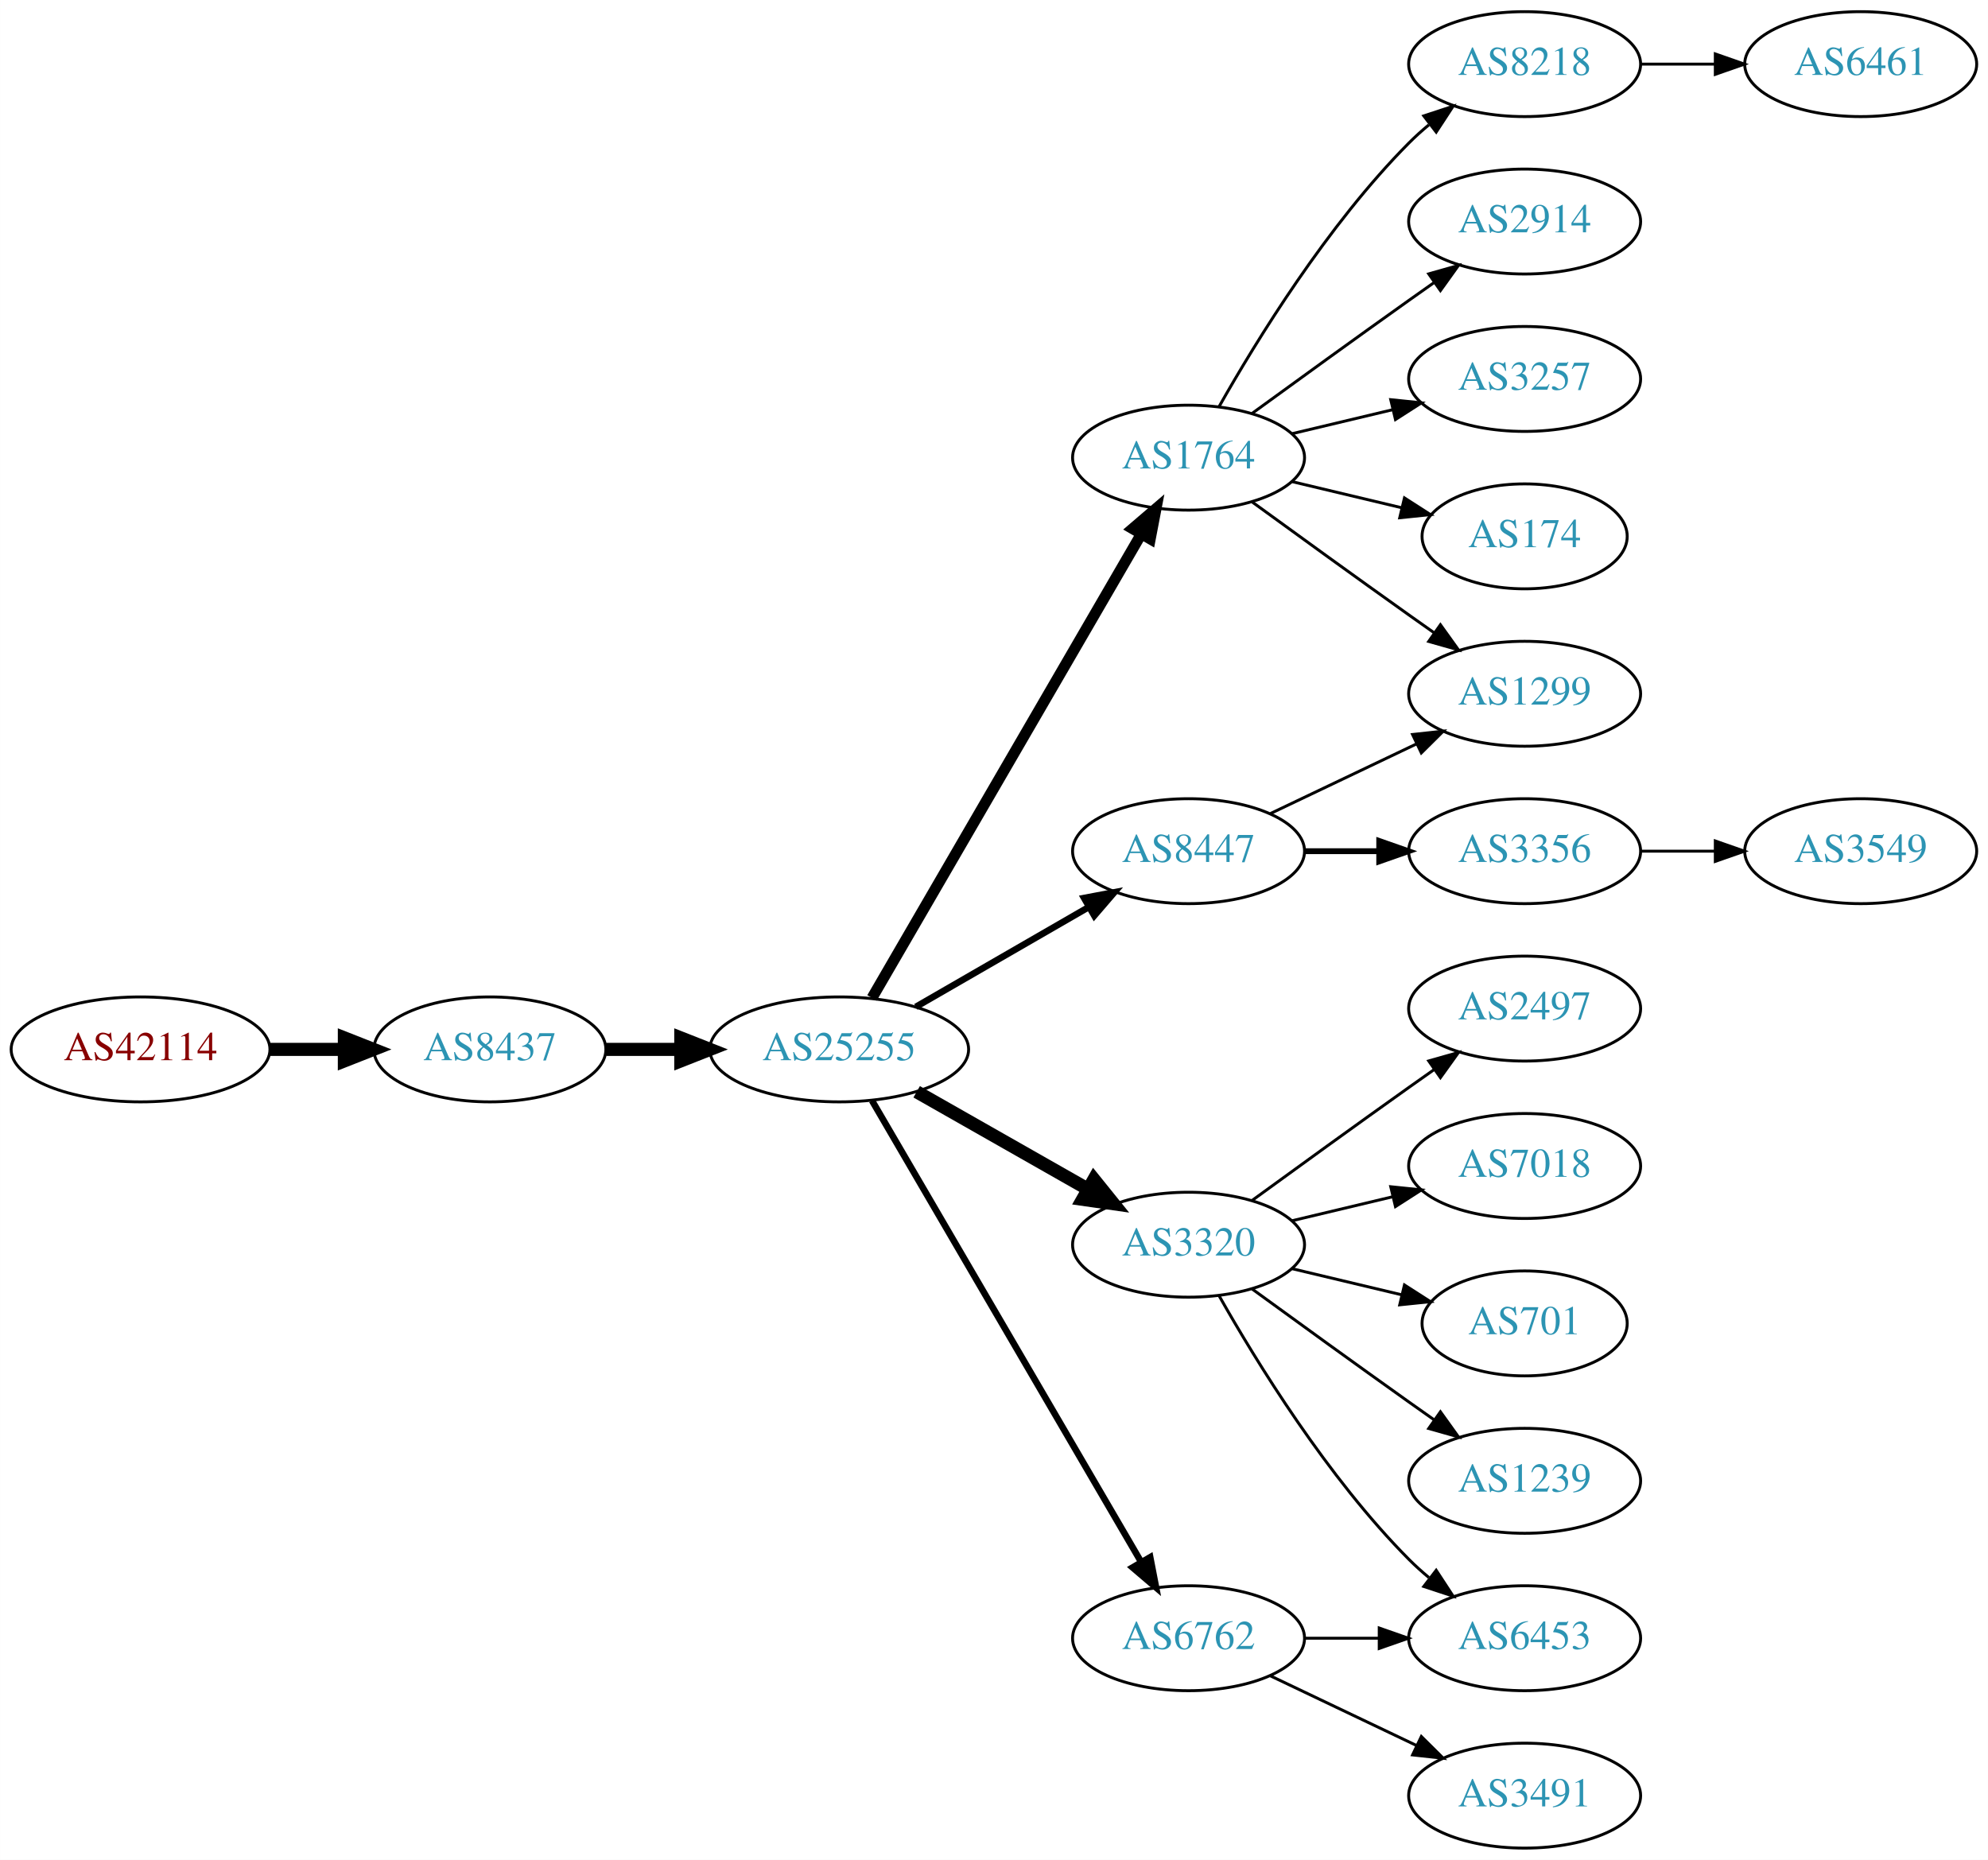
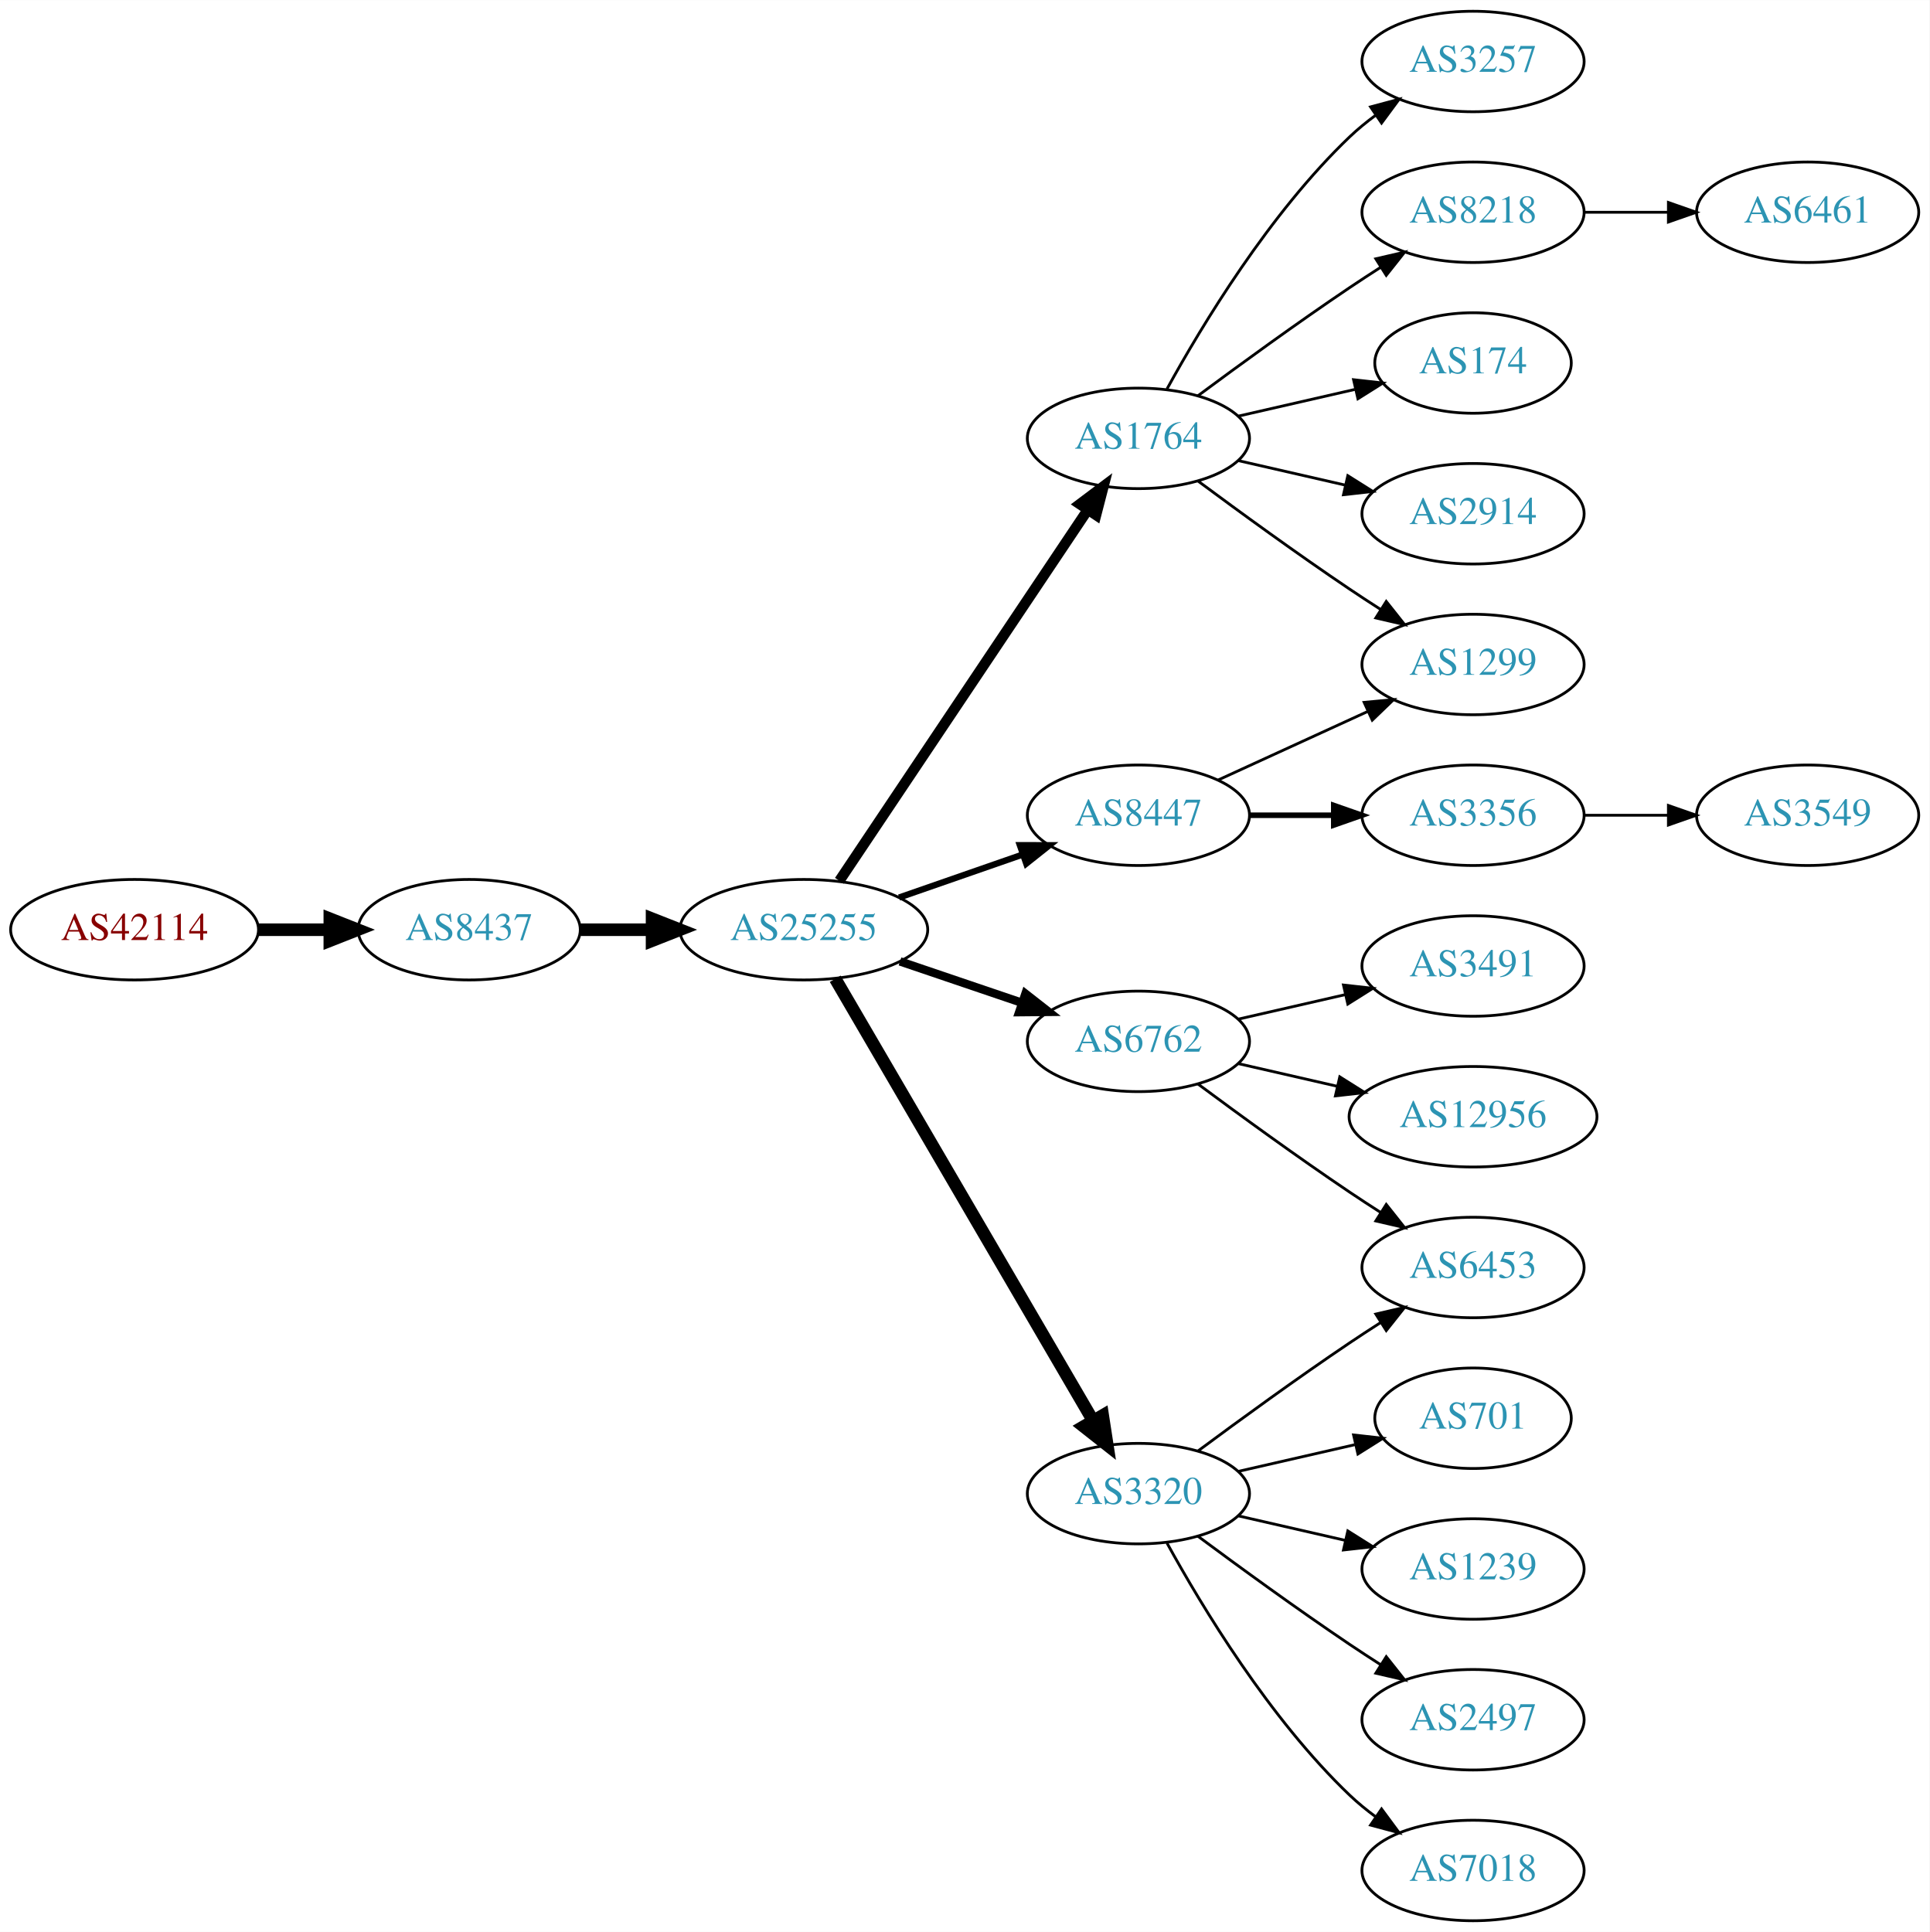
- <svg xmlns="http://www.w3.org/2000/svg" xmlns:xlink="http://www.w3.org/1999/xlink" width="682pt" height="638pt" viewBox="0.00 0.00 681.96 638.00">
-   <g id="graph0" class="graph" transform="scale(1 1) rotate(0) translate(4 634)">
-     <polygon fill="white" stroke="none" points="-4,4 -4,-634 677.956,-634 677.956,4 -4,4" />
+ <svg xmlns="http://www.w3.org/2000/svg" xmlns:xlink="http://www.w3.org/1999/xlink" width="691pt" height="692pt" viewBox="0.00 0.00 691.06 692.00">
+   <g id="graph0" class="graph" transform="scale(1 1) rotate(0) translate(4 688)">
+     <polygon fill="white" stroke="none" points="-4,4 -4,-688 687.055,-688 687.055,4 -4,4" />
    <g id="node1" class="node">
      <g id="a_node1">
        <a xlink:href="/asn/42114" xlink:title="AS42114 ~ Rettig Austria GmbH. [AT]">
-           <ellipse fill="#ffffff" stroke="black" cx="44.196" cy="-274" rx="44.393" ry="18" />
-           <text text-anchor="middle" x="44.196" y="-270.3" font-family="Times,serif" font-size="14.00" fill="#880000">AS42114</text>
+           <ellipse fill="#ffffff" stroke="black" cx="44.196" cy="-355" rx="44.393" ry="18" />
+           <text text-anchor="middle" x="44.196" y="-351.3" font-family="Times,serif" font-size="14.00" fill="#880000">AS42114</text>
        </a>
      </g>
    </g>
    <g id="node2" class="node">
      <g id="a_node2">
        <a xlink:href="/asn/8437" xlink:title="AS8437 ~ Hutchison Drei Austria GmbH [AT]">
-           <ellipse fill="#ffffff" stroke="black" cx="164.039" cy="-274" rx="39.794" ry="18" />
-           <text text-anchor="middle" x="164.039" y="-270.3" font-family="Times,serif" font-size="14.00" fill="#2c94b3">AS8437</text>
+           <ellipse fill="#ffffff" stroke="black" cx="164.039" cy="-355" rx="39.794" ry="18" />
+           <text text-anchor="middle" x="164.039" y="-351.3" font-family="Times,serif" font-size="14.00" fill="#2c94b3">AS8437</text>
        </a>
      </g>
    </g>
    <g id="edge1" class="edge">
-       <path fill="none" stroke="black" stroke-width="4.5" d="M88.407,-274C96.72,-274 105.482,-274 113.965,-274" />
-       <polygon fill="black" stroke="black" stroke-width="4.5" points="114.123,-277.938 124.123,-274 114.123,-270.063 114.123,-277.938" />
+       <path fill="none" stroke="black" stroke-width="4.5" d="M88.407,-355C96.72,-355 105.482,-355 113.965,-355" />
+       <polygon fill="black" stroke="black" stroke-width="4.5" points="114.123,-358.938 124.123,-355 114.123,-351.063 114.123,-358.938" />
    </g>
    <g id="node3" class="node">
      <g id="a_node3">
        <a xlink:href="/asn/25255" xlink:title="AS25255 ~ ==&gt; TELE2 AUSTRIA &lt;== [AT]">
-           <ellipse fill="#ffffff" stroke="black" cx="283.881" cy="-274" rx="44.393" ry="18" />
-           <text text-anchor="middle" x="283.881" y="-270.3" font-family="Times,serif" font-size="14.00" fill="#2c94b3">AS25255</text>
+           <ellipse fill="#ffffff" stroke="black" cx="283.881" cy="-355" rx="44.393" ry="18" />
+           <text text-anchor="middle" x="283.881" y="-351.3" font-family="Times,serif" font-size="14.00" fill="#2c94b3">AS25255</text>
        </a>
      </g>
    </g>
    <g id="edge2" class="edge">
-       <path fill="none" stroke="black" stroke-width="4.5" d="M203.951,-274C212.054,-274 220.729,-274 229.255,-274" />
-       <polygon fill="black" stroke="black" stroke-width="4.5" points="229.533,-277.938 239.533,-274 229.533,-270.063 229.533,-277.938" />
+       <path fill="none" stroke="black" stroke-width="4.5" d="M203.951,-355C212.054,-355 220.729,-355 229.255,-355" />
+       <polygon fill="black" stroke="black" stroke-width="4.5" points="229.533,-358.938 239.533,-355 229.533,-351.063 229.533,-358.938" />
    </g>
    <g id="node4" class="node">
      <g id="a_node4">
        <a xlink:href="/asn/1764" xlink:title="AS1764 ~ NEXTLAYER-AS [AT]">
-           <ellipse fill="#ffffff" stroke="black" cx="403.724" cy="-477" rx="39.794" ry="18" />
-           <text text-anchor="middle" x="403.724" y="-473.3" font-family="Times,serif" font-size="14.00" fill="#2c94b3">AS1764</text>
+           <ellipse fill="#ffffff" stroke="black" cx="403.724" cy="-531" rx="39.794" ry="18" />
+           <text text-anchor="middle" x="403.724" y="-527.3" font-family="Times,serif" font-size="14.00" fill="#2c94b3">AS1764</text>
        </a>
      </g>
    </g>
    <g id="edge3" class="edge">
-       <path fill="none" stroke="black" stroke-width="3.75" d="M295.133,-291.66C315.905,-327.442 363.053,-408.661 387.455,-450.697" />
-       <polygon fill="black" stroke="black" stroke-width="3.75" points="384.532,-452.634 392.58,-459.526 390.586,-449.12 384.532,-452.634" />
+       <path fill="none" stroke="black" stroke-width="3.75" d="M296.611,-372.519C317.488,-403.699 361.176,-468.948 385.48,-505.245" />
+       <polygon fill="black" stroke="black" stroke-width="3.75" points="382.743,-507.449 391.215,-513.811 388.56,-503.555 382.743,-507.449" />
    </g>
    <g id="node5" class="node">
      <g id="a_node5">
        <a xlink:href="/asn/3320" xlink:title="AS3320 ~ DTAG [DE]">
-           <ellipse fill="#ffffff" stroke="black" cx="403.724" cy="-207" rx="39.794" ry="18" />
-           <text text-anchor="middle" x="403.724" y="-203.3" font-family="Times,serif" font-size="14.00" fill="#2c94b3">AS3320</text>
+           <ellipse fill="#ffffff" stroke="black" cx="403.724" cy="-153" rx="39.794" ry="18" />
+           <text text-anchor="middle" x="403.724" y="-149.3" font-family="Times,serif" font-size="14.00" fill="#2c94b3">AS3320</text>
        </a>
      </g>
    </g>
    <g id="edge4" class="edge">
-       <path fill="none" stroke="black" stroke-width="4.5" d="M310.451,-259.462C327.671,-249.672 350.556,-236.66 369.227,-226.045" />
-       <polygon fill="black" stroke="black" stroke-width="4.5" points="371.264,-229.416 378.011,-221.05 367.372,-222.57 371.264,-229.416" />
+       <path fill="none" stroke="black" stroke-width="4.5" d="M295.133,-337.427C315.905,-301.821 363.053,-221.002 387.455,-179.173" />
+       <polygon fill="black" stroke="black" stroke-width="4.5" points="390.942,-181.01 392.58,-170.388 384.14,-177.042 390.942,-181.01" />
    </g>
    <g id="node6" class="node">
      <g id="a_node6">
        <a xlink:href="/asn/6762" xlink:title="AS6762 ~ TELECOM ITALIA SPARKLE S.p.A. [IT]">
-           <ellipse fill="#ffffff" stroke="black" cx="403.724" cy="-72" rx="39.794" ry="18" />
-           <text text-anchor="middle" x="403.724" y="-68.3" font-family="Times,serif" font-size="14.00" fill="#2c94b3">AS6762</text>
+           <ellipse fill="#ffffff" stroke="black" cx="403.724" cy="-315" rx="39.794" ry="18" />
+           <text text-anchor="middle" x="403.724" y="-311.3" font-family="Times,serif" font-size="14.00" fill="#2c94b3">AS6762</text>
        </a>
      </g>
    </g>
    <g id="edge5" class="edge">
-       <path fill="none" stroke="black" stroke-width="2.25" d="M295.133,-256.427C315.905,-220.821 363.053,-140.002 387.455,-98.173" />
-       <polygon fill="black" stroke="black" stroke-width="2.25" points="390.564,-99.79 392.58,-89.388 384.518,-96.262 390.564,-99.79" />
+       <path fill="none" stroke="black" stroke-width="3" d="M318.335,-343.645C331.936,-339.028 347.778,-333.651 362.039,-328.81" />
+       <polygon fill="black" stroke="black" stroke-width="3" points="363.268,-332.089 371.613,-325.56 361.018,-325.46 363.268,-332.089" />
    </g>
    <g id="node7" class="node">
      <g id="a_node7">
        <a xlink:href="/asn/8447" xlink:title="AS8447 ~ A1 Telekom Austria AG [AT]">
-           <ellipse fill="#ffffff" stroke="black" cx="403.724" cy="-342" rx="39.794" ry="18" />
-           <text text-anchor="middle" x="403.724" y="-338.3" font-family="Times,serif" font-size="14.00" fill="#2c94b3">AS8447</text>
+           <ellipse fill="#ffffff" stroke="black" cx="403.724" cy="-396" rx="39.794" ry="18" />
+           <text text-anchor="middle" x="403.724" y="-392.3" font-family="Times,serif" font-size="14.00" fill="#2c94b3">AS8447</text>
        </a>
      </g>
    </g>
    <g id="edge6" class="edge">
-       <path fill="none" stroke="black" stroke-width="2.25" d="M310.161,-288.588C327.481,-298.582 350.632,-311.941 369.448,-322.799" />
-       <polygon fill="black" stroke="black" stroke-width="2.25" points="367.881,-325.935 378.292,-327.902 371.38,-319.872 367.881,-325.935" />
+       <path fill="none" stroke="black" stroke-width="2.25" d="M318.021,-366.53C331.738,-371.302 347.777,-376.883 362.187,-381.896" />
+       <polygon fill="black" stroke="black" stroke-width="2.25" points="361.259,-385.279 371.853,-385.26 363.559,-378.668 361.259,-385.279" />
    </g>
    <g id="node8" class="node">
      <g id="a_node8">
-         <a xlink:href="/asn/8218" xlink:title="AS8218 ~ legacy Neotelecoms [FR]">
-           <ellipse fill="#ffffff" stroke="black" cx="519.017" cy="-612" rx="39.794" ry="18" />
-           <text text-anchor="middle" x="519.017" y="-608.3" font-family="Times,serif" font-size="14.00" fill="#2c94b3">AS8218</text>
+         <a xlink:href="/asn/3257" xlink:title="AS3257 ~ GTT [DE]">
+           <ellipse fill="#ffffff" stroke="black" cx="523.566" cy="-666" rx="39.794" ry="18" />
+           <text text-anchor="middle" x="523.566" y="-662.3" font-family="Times,serif" font-size="14.00" fill="#2c94b3">AS3257</text>
        </a>
      </g>
    </g>
    <g id="edge7" class="edge">
-       <path fill="none" stroke="black" d="M414.184,-494.49C426.965,-517.096 451.398,-556.886 479.37,-585 481.481,-587.121 483.777,-589.188 486.163,-591.171" />
-       <polygon fill="black" stroke="black" points="484.415,-594.242 494.478,-597.556 488.678,-588.69 484.415,-594.242" />
+       <path fill="none" stroke="black" d="M413.965,-548.713C426.51,-571.561 450.687,-611.611 479.37,-639 482.238,-641.739 485.427,-644.347 488.736,-646.785" />
+       <polygon fill="black" stroke="black" points="486.86,-649.742 497.096,-652.477 490.8,-643.956 486.86,-649.742" />
    </g>
    <g id="node9" class="node">
      <g id="a_node9">
-         <a xlink:href="/asn/2914" xlink:title="AS2914 ~ NTT America, Inc. [US]">
-           <ellipse fill="#ffffff" stroke="black" cx="519.017" cy="-558" rx="39.794" ry="18" />
-           <text text-anchor="middle" x="519.017" y="-554.3" font-family="Times,serif" font-size="14.00" fill="#2c94b3">AS2914</text>
+         <a xlink:href="/asn/8218" xlink:title="AS8218 ~ legacy Neotelecoms [FR]">
+           <ellipse fill="#ffffff" stroke="black" cx="523.566" cy="-612" rx="39.794" ry="18" />
+           <text text-anchor="middle" x="523.566" y="-608.3" font-family="Times,serif" font-size="14.00" fill="#2c94b3">AS8218</text>
        </a>
      </g>
    </g>
    <g id="edge8" class="edge">
-       <path fill="none" stroke="black" d="M425.572,-492.222C440.506,-503.091 461.12,-518.025 479.37,-531 482.191,-533.005 485.134,-535.085 488.082,-537.159" />
-       <polygon fill="black" stroke="black" points="486.109,-540.05 496.306,-542.926 490.128,-534.319 486.109,-540.05" />
+       <path fill="none" stroke="black" d="M425.054,-546.277C439.916,-557.304 460.661,-572.407 479.37,-585 482.919,-587.389 486.67,-589.839 490.418,-592.242" />
+       <polygon fill="black" stroke="black" points="488.744,-595.325 499.067,-597.712 492.486,-589.409 488.744,-595.325" />
    </g>
    <g id="node10" class="node">
      <g id="a_node10">
        <a xlink:href="/asn/1299" xlink:title="AS1299 ~ Telia Carrier [EU]">
-           <ellipse fill="#ffffff" stroke="black" cx="519.017" cy="-396" rx="39.794" ry="18" />
-           <text text-anchor="middle" x="519.017" y="-392.3" font-family="Times,serif" font-size="14.00" fill="#2c94b3">AS1299</text>
+           <ellipse fill="#ffffff" stroke="black" cx="523.566" cy="-450" rx="39.794" ry="18" />
+           <text text-anchor="middle" x="523.566" y="-446.3" font-family="Times,serif" font-size="14.00" fill="#2c94b3">AS1299</text>
        </a>
      </g>
    </g>
    <g id="edge9" class="edge">
-       <path fill="none" stroke="black" d="M425.572,-461.778C440.506,-450.909 461.12,-435.975 479.37,-423 482.191,-420.995 485.134,-418.915 488.082,-416.841" />
-       <polygon fill="black" stroke="black" points="490.128,-419.681 496.306,-411.074 486.109,-413.95 490.128,-419.681" />
+       <path fill="none" stroke="black" d="M425.054,-515.723C439.916,-504.696 460.661,-489.593 479.37,-477 482.919,-474.611 486.67,-472.161 490.418,-469.758" />
+       <polygon fill="black" stroke="black" points="492.486,-472.591 499.067,-464.288 488.744,-466.675 492.486,-472.591" />
    </g>
    <g id="node11" class="node">
      <g id="a_node11">
-         <a xlink:href="/asn/3257" xlink:title="AS3257 ~ GTT [DE]">
-           <ellipse fill="#ffffff" stroke="black" cx="519.017" cy="-504" rx="39.794" ry="18" />
-           <text text-anchor="middle" x="519.017" y="-500.3" font-family="Times,serif" font-size="14.00" fill="#2c94b3">AS3257</text>
+         <a xlink:href="/asn/174" xlink:title="AS174 ~ Cogent Communications [US]">
+           <ellipse fill="#ffffff" stroke="black" cx="523.566" cy="-558" rx="35.194" ry="18" />
+           <text text-anchor="middle" x="523.566" y="-554.3" font-family="Times,serif" font-size="14.00" fill="#2c94b3">AS174</text>
        </a>
      </g>
    </g>
    <g id="edge10" class="edge">
-       <path fill="none" stroke="black" d="M439.331,-485.248C450.202,-487.838 462.357,-490.735 473.799,-493.462" />
-       <polygon fill="black" stroke="black" points="473.082,-496.889 483.621,-495.803 474.705,-490.08 473.082,-496.889" />
+       <path fill="none" stroke="black" d="M439.443,-538.955C452.536,-541.955 467.558,-545.396 481.199,-548.522" />
+       <polygon fill="black" stroke="black" points="480.777,-552.016 491.306,-550.838 482.34,-545.193 480.777,-552.016" />
    </g>
    <g id="node12" class="node">
      <g id="a_node12">
-         <a xlink:href="/asn/174" xlink:title="AS174 ~ Cogent Communications [US]">
-           <ellipse fill="#ffffff" stroke="black" cx="519.017" cy="-450" rx="35.194" ry="18" />
-           <text text-anchor="middle" x="519.017" y="-446.3" font-family="Times,serif" font-size="14.00" fill="#2c94b3">AS174</text>
+         <a xlink:href="/asn/2914" xlink:title="AS2914 ~ NTT America, Inc. [US]">
+           <ellipse fill="#ffffff" stroke="black" cx="523.566" cy="-504" rx="39.794" ry="18" />
+           <text text-anchor="middle" x="523.566" y="-500.3" font-family="Times,serif" font-size="14.00" fill="#2c94b3">AS2914</text>
        </a>
      </g>
    </g>
    <g id="edge11" class="edge">
-       <path fill="none" stroke="black" d="M439.331,-468.752C451.125,-465.942 464.43,-462.771 476.698,-459.847" />
-       <polygon fill="black" stroke="black" points="477.787,-463.186 486.703,-457.463 476.164,-456.376 477.787,-463.186" />
-     </g>
-     <g id="node14" class="node">
-       <g id="a_node14">
-         <a xlink:href="/asn/2497" xlink:title="AS2497 ~ Internet Initiative Japan Inc. [JP]">
-           <ellipse fill="#ffffff" stroke="black" cx="519.017" cy="-288" rx="39.794" ry="18" />
-           <text text-anchor="middle" x="519.017" y="-284.3" font-family="Times,serif" font-size="14.00" fill="#2c94b3">AS2497</text>
-         </a>
-       </g>
-     </g>
-     <g id="edge13" class="edge">
-       <path fill="none" stroke="black" d="M425.572,-222.222C440.506,-233.091 461.12,-248.025 479.37,-261 482.191,-263.005 485.134,-265.085 488.082,-267.159" />
-       <polygon fill="black" stroke="black" points="486.109,-270.05 496.306,-272.926 490.128,-264.319 486.109,-270.05" />
+       <path fill="none" stroke="black" d="M439.443,-523.045C451.443,-520.296 465.064,-517.175 477.756,-514.267" />
+       <polygon fill="black" stroke="black" points="478.722,-517.636 487.688,-511.991 477.159,-510.813 478.722,-517.636" />
    </g>
    <g id="node15" class="node">
      <g id="a_node15">
-         <a xlink:href="/asn/7018" xlink:title="AS7018 ~ AT&amp;T Services, Inc. [US]">
-           <ellipse fill="#ffffff" stroke="black" cx="519.017" cy="-234" rx="39.794" ry="18" />
-           <text text-anchor="middle" x="519.017" y="-230.3" font-family="Times,serif" font-size="14.00" fill="#2c94b3">AS7018</text>
-         </a>
-       </g>
-     </g>
-     <g id="edge14" class="edge">
-       <path fill="none" stroke="black" d="M439.331,-215.248C450.202,-217.838 462.357,-220.735 473.799,-223.462" />
-       <polygon fill="black" stroke="black" points="473.082,-226.889 483.621,-225.803 474.705,-220.08 473.082,-226.889" />
-     </g>
-     <g id="node16" class="node">
-       <g id="a_node16">
-         <a xlink:href="/asn/701" xlink:title="AS701 ~ UUNET [US]">
-           <ellipse fill="#ffffff" stroke="black" cx="519.017" cy="-180" rx="35.194" ry="18" />
-           <text text-anchor="middle" x="519.017" y="-176.3" font-family="Times,serif" font-size="14.00" fill="#2c94b3">AS701</text>
-         </a>
-       </g>
-     </g>
-     <g id="edge15" class="edge">
-       <path fill="none" stroke="black" d="M439.331,-198.752C451.125,-195.942 464.43,-192.771 476.698,-189.847" />
-       <polygon fill="black" stroke="black" points="477.787,-193.186 486.703,-187.463 476.164,-186.376 477.787,-193.186" />
+         <a xlink:href="/asn/6453" xlink:title="AS6453 ~ TATA COMMUNICATIONS (AMERICA) INC [US]">
+           <ellipse fill="#ffffff" stroke="black" cx="523.566" cy="-234" rx="39.794" ry="18" />
+           <text text-anchor="middle" x="523.566" y="-230.3" font-family="Times,serif" font-size="14.00" fill="#2c94b3">AS6453</text>
+         </a>
+       </g>
+     </g>
+     <g id="edge20" class="edge">
+       <path fill="none" stroke="black" d="M425.054,-168.277C439.916,-179.304 460.661,-194.407 479.37,-207 482.919,-209.389 486.67,-211.839 490.418,-214.242" />
+       <polygon fill="black" stroke="black" points="488.744,-217.325 499.067,-219.712 492.486,-211.409 488.744,-217.325" />
    </g>
    <g id="node17" class="node">
      <g id="a_node17">
-         <a xlink:href="/asn/6453" xlink:title="AS6453 ~ TATA COMMUNICATIONS (AMERICA) INC [US]">
-           <ellipse fill="#ffffff" stroke="black" cx="519.017" cy="-72" rx="39.794" ry="18" />
-           <text text-anchor="middle" x="519.017" y="-68.3" font-family="Times,serif" font-size="14.00" fill="#2c94b3">AS6453</text>
+         <a xlink:href="/asn/701" xlink:title="AS701 ~ UUNET [US]">
+           <ellipse fill="#ffffff" stroke="black" cx="523.566" cy="-180" rx="35.194" ry="18" />
+           <text text-anchor="middle" x="523.566" y="-176.3" font-family="Times,serif" font-size="14.00" fill="#2c94b3">AS701</text>
        </a>
      </g>
    </g>
    <g id="edge16" class="edge">
-       <path fill="none" stroke="black" d="M414.184,-189.51C426.965,-166.904 451.398,-127.114 479.37,-99 481.481,-96.879 483.777,-94.812 486.163,-92.829" />
-       <polygon fill="black" stroke="black" points="488.678,-95.31 494.478,-86.444 484.415,-89.758 488.678,-95.31" />
+       <path fill="none" stroke="black" d="M439.443,-160.955C452.536,-163.955 467.558,-167.396 481.199,-170.522" />
+       <polygon fill="black" stroke="black" points="480.777,-174.016 491.306,-172.838 482.34,-167.193 480.777,-174.016" />
    </g>
    <g id="node18" class="node">
      <g id="a_node18">
        <a xlink:href="/asn/1239" xlink:title="AS1239 ~ Sprint [US]">
-           <ellipse fill="#ffffff" stroke="black" cx="519.017" cy="-126" rx="39.794" ry="18" />
-           <text text-anchor="middle" x="519.017" y="-122.3" font-family="Times,serif" font-size="14.00" fill="#2c94b3">AS1239</text>
+           <ellipse fill="#ffffff" stroke="black" cx="523.566" cy="-126" rx="39.794" ry="18" />
+           <text text-anchor="middle" x="523.566" y="-122.3" font-family="Times,serif" font-size="14.00" fill="#2c94b3">AS1239</text>
        </a>
      </g>
    </g>
    <g id="edge17" class="edge">
-       <path fill="none" stroke="black" d="M425.572,-191.778C440.506,-180.909 461.12,-165.975 479.37,-153 482.191,-150.995 485.134,-148.915 488.082,-146.841" />
-       <polygon fill="black" stroke="black" points="490.128,-149.681 496.306,-141.074 486.109,-143.95 490.128,-149.681" />
-     </g>
-     <g id="edge19" class="edge">
-       <path fill="none" stroke="black" d="M443.396,-72C451.599,-72 460.363,-72 468.895,-72" />
-       <polygon fill="black" stroke="black" points="469.134,-75.5 479.134,-72 469.134,-68.5 469.134,-75.5" />
+       <path fill="none" stroke="black" d="M439.443,-145.045C451.443,-142.296 465.064,-139.175 477.756,-136.267" />
+       <polygon fill="black" stroke="black" points="478.722,-139.636 487.688,-133.991 477.159,-132.813 478.722,-139.636" />
    </g>
    <g id="node19" class="node">
      <g id="a_node19">
-         <a xlink:href="/asn/3491" xlink:title="AS3491 ~ PCCW Global, Inc. [US]">
-           <ellipse fill="#ffffff" stroke="black" cx="519.017" cy="-18" rx="39.794" ry="18" />
-           <text text-anchor="middle" x="519.017" y="-14.3" font-family="Times,serif" font-size="14.00" fill="#2c94b3">AS3491</text>
+         <a xlink:href="/asn/2497" xlink:title="AS2497 ~ Internet Initiative Japan Inc. [JP]">
+           <ellipse fill="#ffffff" stroke="black" cx="523.566" cy="-72" rx="39.794" ry="18" />
+           <text text-anchor="middle" x="523.566" y="-68.3" font-family="Times,serif" font-size="14.00" fill="#2c94b3">AS2497</text>
        </a>
      </g>
    </g>
    <g id="edge18" class="edge">
-       <path fill="none" stroke="black" d="M431.86,-59.066C446.854,-51.919 465.675,-42.948 481.898,-35.215" />
-       <polygon fill="black" stroke="black" points="483.581,-38.291 491.102,-30.829 480.569,-31.972 483.581,-38.291" />
-     </g>
-     <g id="edge20" class="edge">
-       <path fill="none" stroke="black" d="M431.86,-354.934C446.854,-362.081 465.675,-371.052 481.898,-378.785" />
-       <polygon fill="black" stroke="black" points="480.569,-382.028 491.102,-383.171 483.581,-375.709 480.569,-382.028" />
+       <path fill="none" stroke="black" d="M425.054,-137.723C439.916,-126.696 460.661,-111.593 479.37,-99 482.919,-96.611 486.67,-94.161 490.418,-91.758" />
+       <polygon fill="black" stroke="black" points="492.486,-94.591 499.067,-86.288 488.744,-88.675 492.486,-94.591" />
    </g>
    <g id="node20" class="node">
      <g id="a_node20">
+         <a xlink:href="/asn/7018" xlink:title="AS7018 ~ AT&amp;T Services, Inc. [US]">
+           <ellipse fill="#ffffff" stroke="black" cx="523.566" cy="-18" rx="39.794" ry="18" />
+           <text text-anchor="middle" x="523.566" y="-14.3" font-family="Times,serif" font-size="14.00" fill="#2c94b3">AS7018</text>
+         </a>
+       </g>
+     </g>
+     <g id="edge19" class="edge">
+       <path fill="none" stroke="black" d="M413.965,-135.287C426.51,-112.439 450.687,-72.389 479.37,-45 482.238,-42.261 485.427,-39.653 488.736,-37.215" />
+       <polygon fill="black" stroke="black" points="490.8,-40.044 497.096,-31.523 486.86,-34.258 490.8,-40.044" />
+     </g>
+     <g id="node14" class="node">
+       <g id="a_node14">
+         <a xlink:href="/asn/3491" xlink:title="AS3491 ~ PCCW Global, Inc. [US]">
+           <ellipse fill="#ffffff" stroke="black" cx="523.566" cy="-342" rx="39.794" ry="18" />
+           <text text-anchor="middle" x="523.566" y="-338.3" font-family="Times,serif" font-size="14.00" fill="#2c94b3">AS3491</text>
+         </a>
+       </g>
+     </g>
+     <g id="edge13" class="edge">
+       <path fill="none" stroke="black" d="M439.443,-322.955C451.443,-325.704 465.064,-328.825 477.756,-331.733" />
+       <polygon fill="black" stroke="black" points="477.159,-335.187 487.688,-334.009 478.722,-328.364 477.159,-335.187" />
+     </g>
+     <g id="edge14" class="edge">
+       <path fill="none" stroke="black" d="M425.054,-299.723C439.916,-288.696 460.661,-273.593 479.37,-261 482.919,-258.611 486.67,-256.161 490.418,-253.758" />
+       <polygon fill="black" stroke="black" points="492.486,-256.591 499.067,-248.288 488.744,-250.675 492.486,-256.591" />
+     </g>
+     <g id="node16" class="node">
+       <g id="a_node16">
+         <a xlink:href="/asn/12956" xlink:title="AS12956 ~ TELXIUS [ES]">
+           <ellipse fill="#ffffff" stroke="black" cx="523.566" cy="-288" rx="44.393" ry="18" />
+           <text text-anchor="middle" x="523.566" y="-284.3" font-family="Times,serif" font-size="14.00" fill="#2c94b3">AS12956</text>
+         </a>
+       </g>
+     </g>
+     <g id="edge15" class="edge">
+       <path fill="none" stroke="black" d="M439.443,-307.045C450.582,-304.493 463.117,-301.621 475.01,-298.896" />
+       <polygon fill="black" stroke="black" points="475.838,-302.297 484.804,-296.652 474.275,-295.474 475.838,-302.297" />
+     </g>
+     <g id="edge21" class="edge">
+       <path fill="none" stroke="black" d="M432.353,-408.661C448.31,-415.973 468.58,-425.261 485.863,-433.181" />
+       <polygon fill="black" stroke="black" points="484.562,-436.435 495.111,-437.419 487.478,-430.071 484.562,-436.435" />
+     </g>
+     <g id="node21" class="node">
+       <g id="a_node21">
        <a xlink:href="/asn/3356" xlink:title="AS3356 ~ Level 3 Parent, LLC [US]">
-           <ellipse fill="#ffffff" stroke="black" cx="519.017" cy="-342" rx="39.794" ry="18" />
-           <text text-anchor="middle" x="519.017" y="-338.3" font-family="Times,serif" font-size="14.00" fill="#2c94b3">AS3356</text>
-         </a>
-       </g>
-     </g>
-     <g id="edge21" class="edge">
-       <path fill="none" stroke="black" stroke-width="2" d="M443.396,-342C451.599,-342 460.363,-342 468.895,-342" />
-       <polygon fill="black" stroke="black" stroke-width="2" points="469.134,-345.5 479.134,-342 469.134,-338.5 469.134,-345.5" />
+           <ellipse fill="#ffffff" stroke="black" cx="523.566" cy="-396" rx="39.794" ry="18" />
+           <text text-anchor="middle" x="523.566" y="-392.3" font-family="Times,serif" font-size="14.00" fill="#2c94b3">AS3356</text>
+         </a>
+       </g>
+     </g>
+     <g id="edge22" class="edge">
+       <path fill="none" stroke="black" stroke-width="2" d="M443.636,-396C453.19,-396 463.539,-396 473.502,-396" />
+       <polygon fill="black" stroke="black" stroke-width="2" points="473.695,-399.5 483.695,-396 473.694,-392.5 473.695,-399.5" />
    </g>
    <g id="node13" class="node">
      <g id="a_node13">
        <a xlink:href="/asn/6461" xlink:title="AS6461 ~ Zayo Bandwidth [US]">
-           <ellipse fill="#ffffff" stroke="black" cx="634.31" cy="-612" rx="39.794" ry="18" />
-           <text text-anchor="middle" x="634.31" y="-608.3" font-family="Times,serif" font-size="14.00" fill="#2c94b3">AS6461</text>
+           <ellipse fill="#ffffff" stroke="black" cx="643.409" cy="-612" rx="39.794" ry="18" />
+           <text text-anchor="middle" x="643.409" y="-608.3" font-family="Times,serif" font-size="14.00" fill="#2c94b3">AS6461</text>
        </a>
      </g>
    </g>
    <g id="edge12" class="edge">
-       <path fill="none" stroke="black" d="M558.689,-612C566.892,-612 575.656,-612 584.188,-612" />
-       <polygon fill="black" stroke="black" points="584.427,-615.5 594.427,-612 584.427,-608.5 584.427,-615.5" />
-     </g>
-     <g id="node21" class="node">
-       <g id="a_node21">
+       <path fill="none" stroke="black" d="M563.479,-612C573.032,-612 583.382,-612 593.345,-612" />
+       <polygon fill="black" stroke="black" points="593.537,-615.5 603.537,-612 593.537,-608.5 593.537,-615.5" />
+     </g>
+     <g id="node22" class="node">
+       <g id="a_node22">
        <a xlink:href="/asn/3549" xlink:title="AS3549 ~ Level 3 Parent, LLC [US]">
-           <ellipse fill="#ffffff" stroke="black" cx="634.31" cy="-342" rx="39.794" ry="18" />
-           <text text-anchor="middle" x="634.31" y="-338.3" font-family="Times,serif" font-size="14.00" fill="#2c94b3">AS3549</text>
-         </a>
-       </g>
-     </g>
-     <g id="edge22" class="edge">
-       <path fill="none" stroke="black" d="M558.689,-342C566.892,-342 575.656,-342 584.188,-342" />
-       <polygon fill="black" stroke="black" points="584.427,-345.5 594.427,-342 584.427,-338.5 584.427,-345.5" />
+           <ellipse fill="#ffffff" stroke="black" cx="643.409" cy="-396" rx="39.794" ry="18" />
+           <text text-anchor="middle" x="643.409" y="-392.3" font-family="Times,serif" font-size="14.00" fill="#2c94b3">AS3549</text>
+         </a>
+       </g>
+     </g>
+     <g id="edge23" class="edge">
+       <path fill="none" stroke="black" d="M563.479,-396C573.032,-396 583.382,-396 593.345,-396" />
+       <polygon fill="black" stroke="black" points="593.537,-399.5 603.537,-396 593.537,-392.5 593.537,-399.5" />
    </g>
  </g>
</svg>
